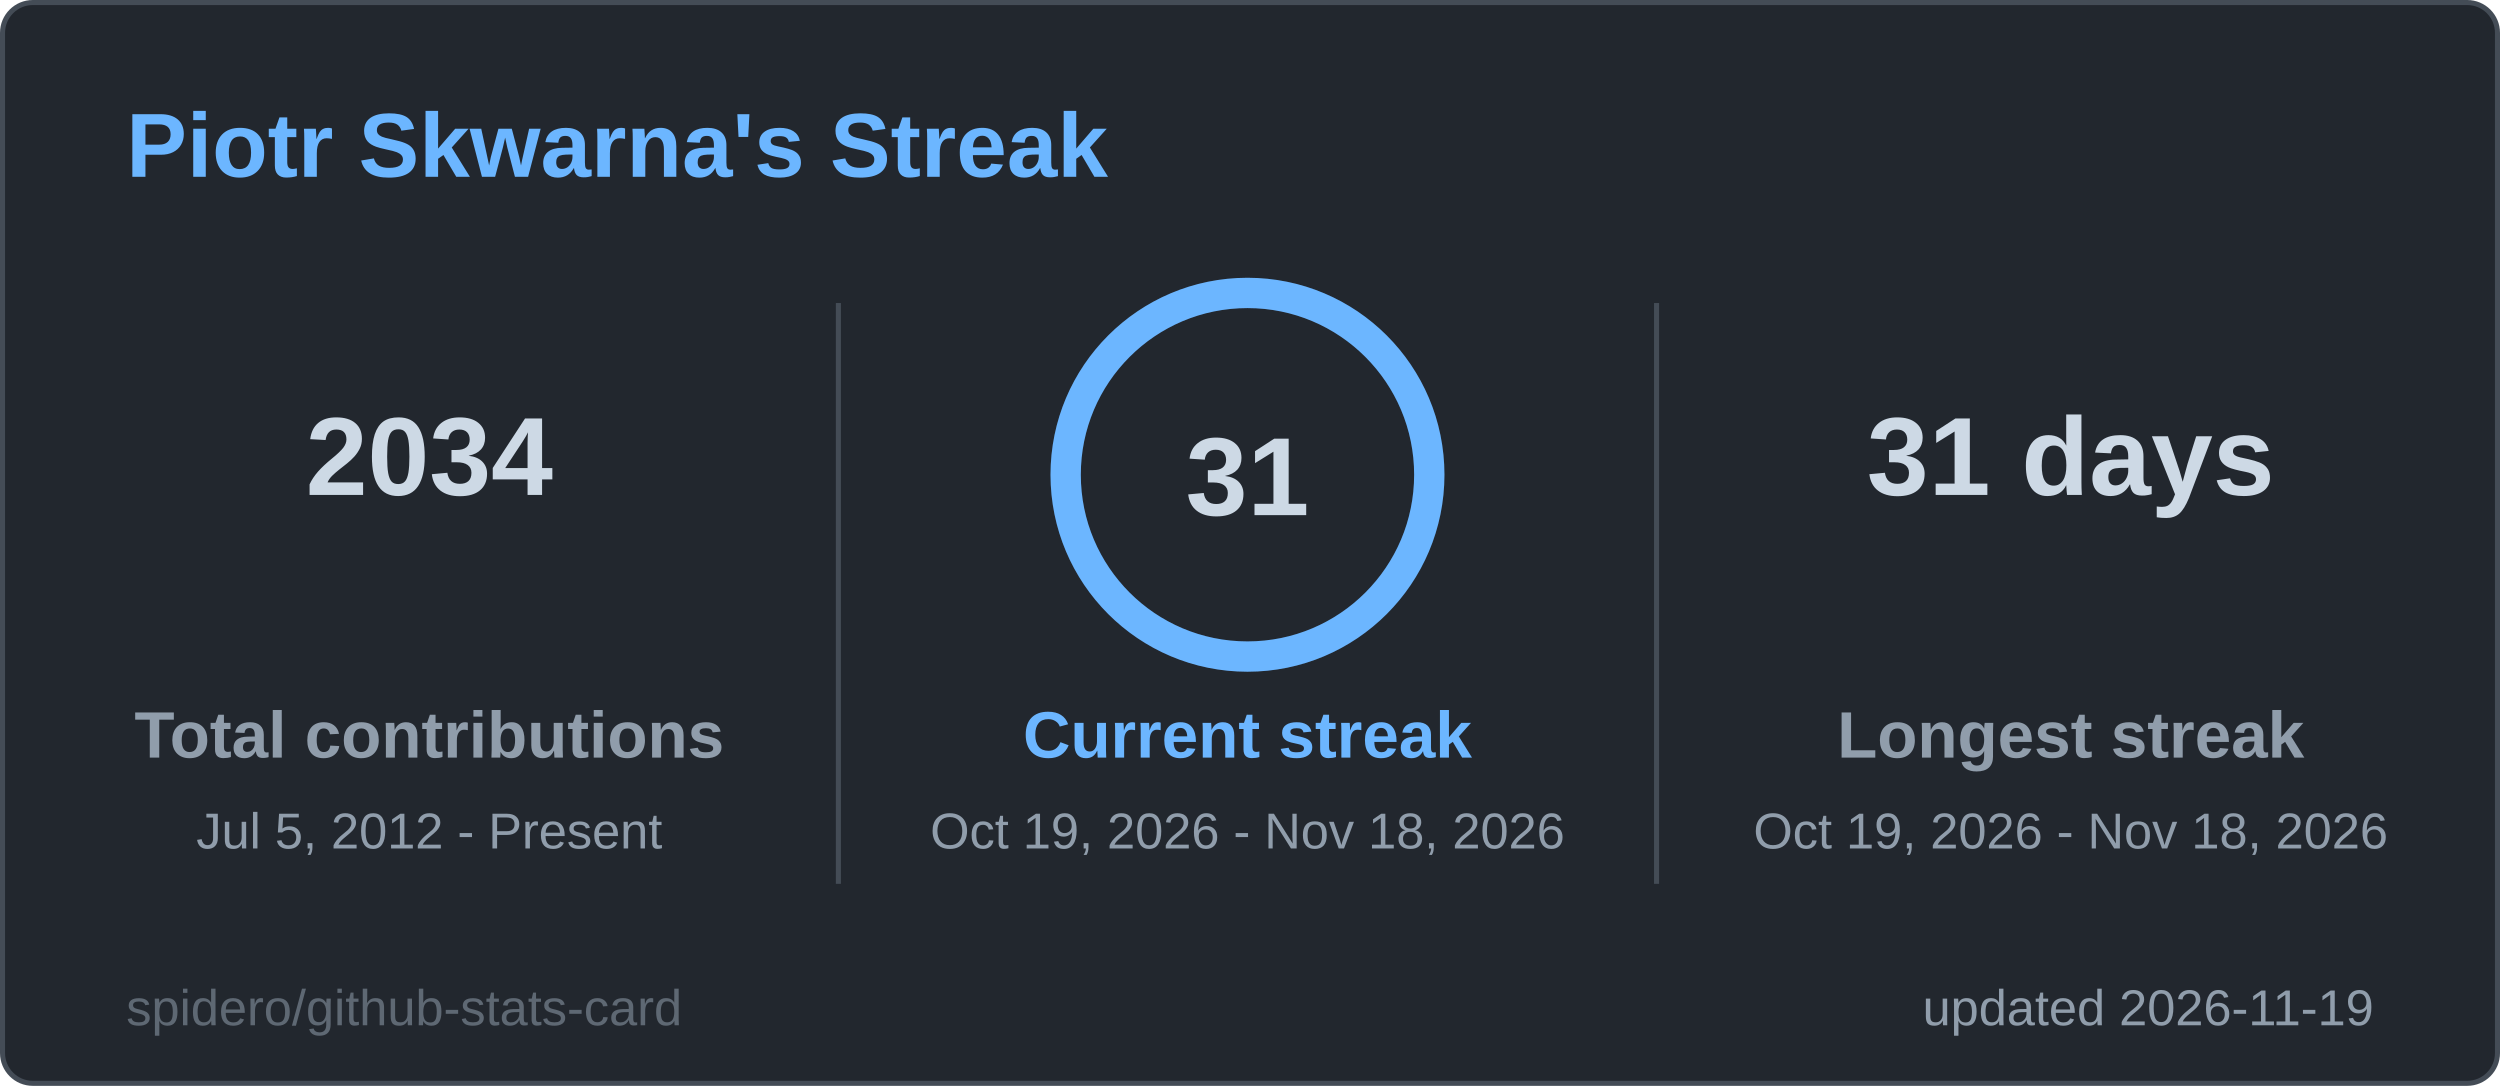
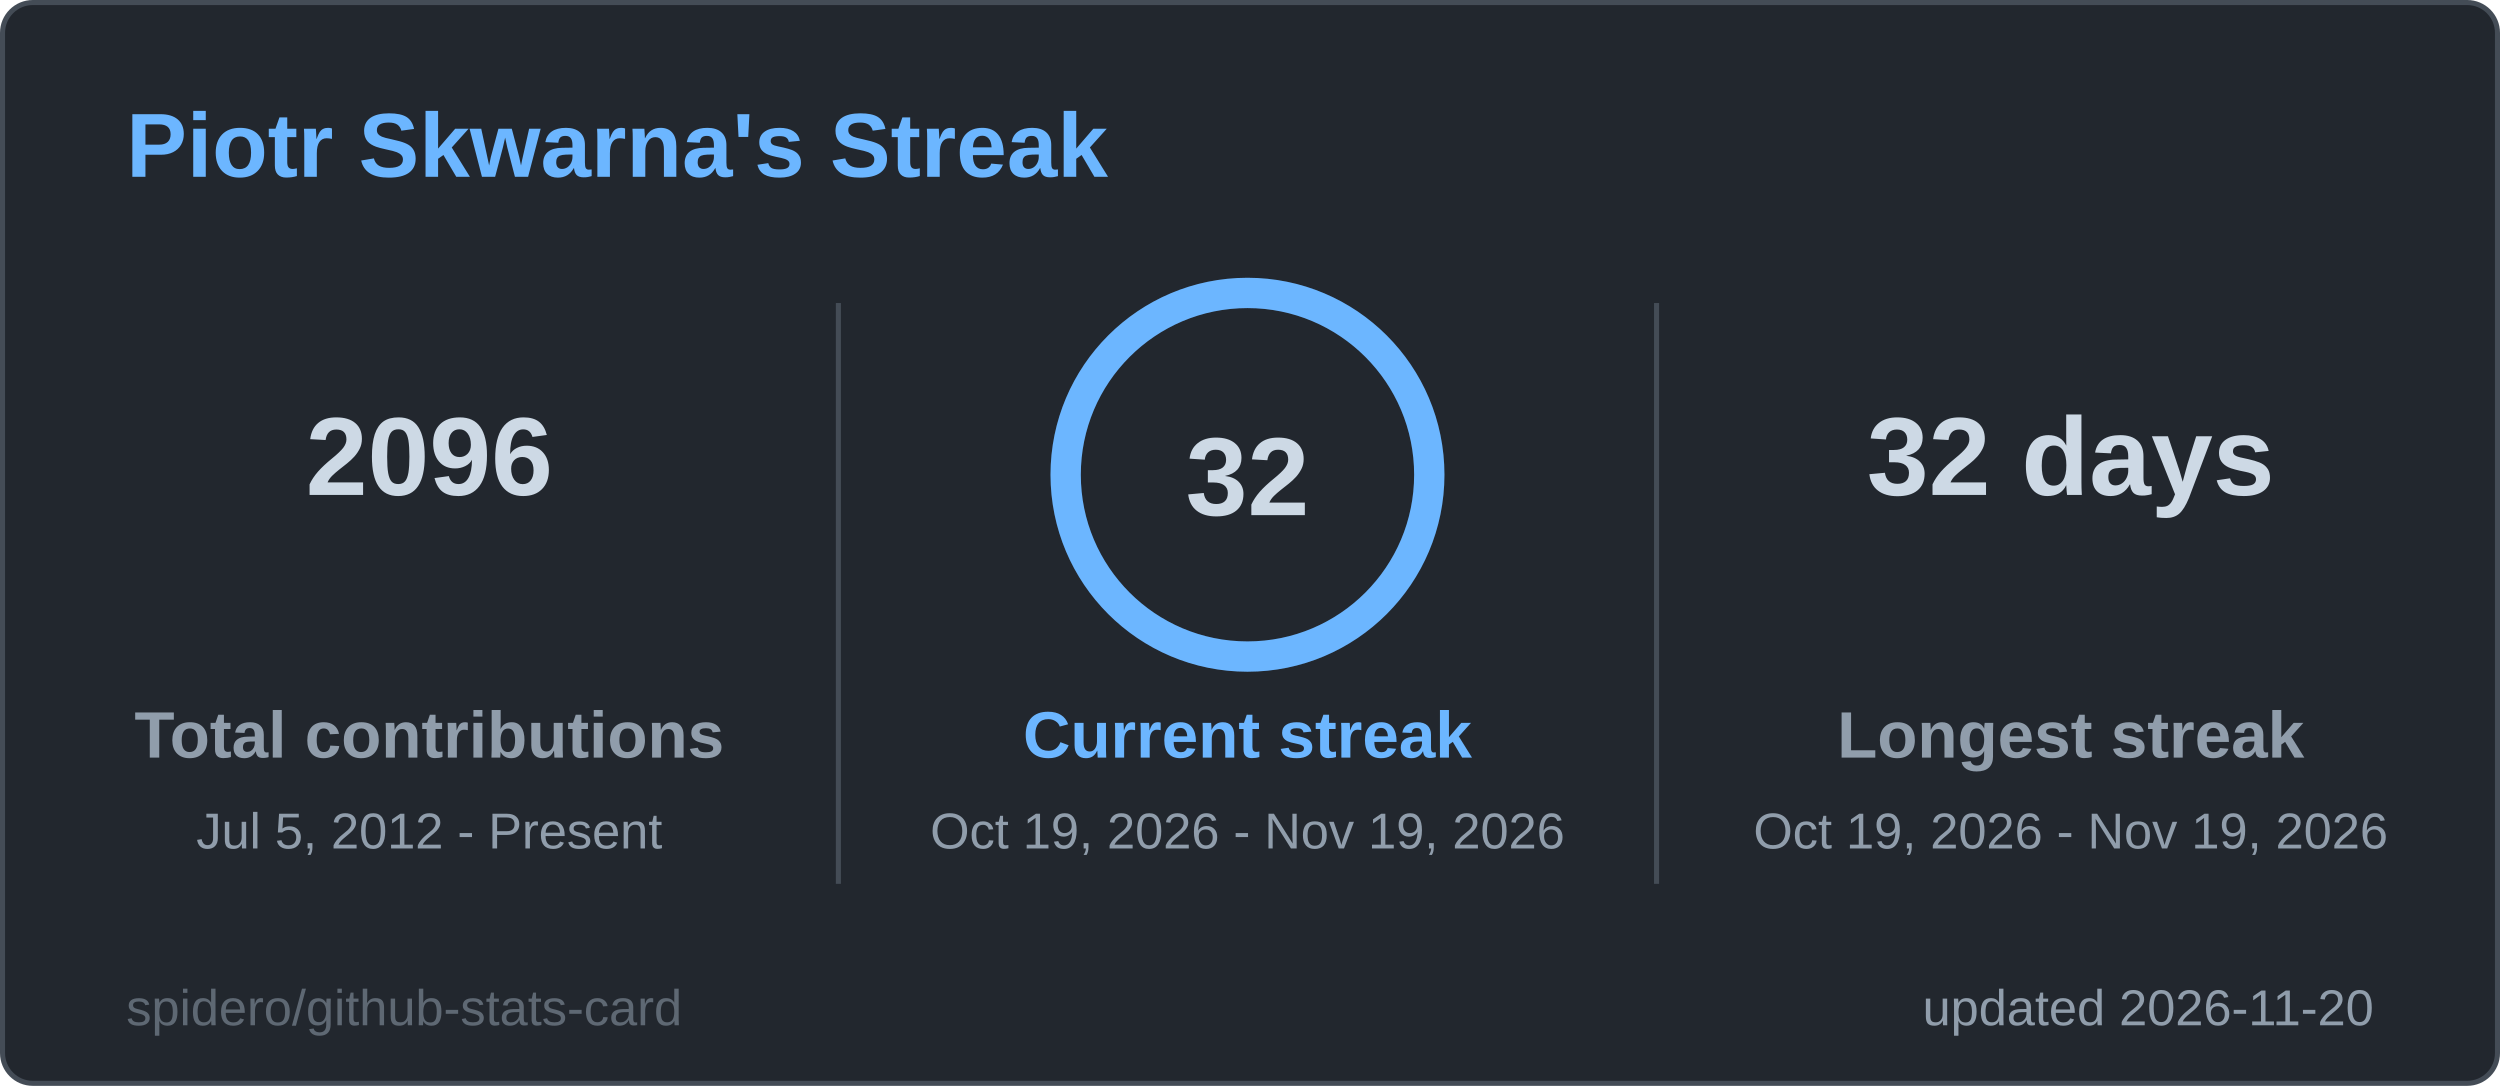
<svg xmlns="http://www.w3.org/2000/svg" width="495" height="215" viewBox="0 0 495 215" role="img" aria-label="Piotr Skwarna's Streak">
  <style>
  .title { font: 600 18px 'Segoe UI', Ubuntu, 'Helvetica Neue', Arial, sans-serif; fill: #6cb6ff; }
  .label { font: 600 13px 'Segoe UI', Ubuntu, 'Helvetica Neue', Arial, sans-serif; fill: #909dab; }
  .value { font: 700 13px 'Segoe UI', Ubuntu, 'Helvetica Neue', Arial, sans-serif; fill: #cdd9e5; }
  .big { font: 700 22px 'Segoe UI', Ubuntu, 'Helvetica Neue', Arial, sans-serif; fill: #cdd9e5; }
  .small { font: 400 10px 'Segoe UI', Ubuntu, 'Helvetica Neue', Arial, sans-serif; fill: #909dab; }
  .credit { opacity: .55; }
  /* Visible by default; the animation only fades in from 0 (no-animation renderers show the final state) */
  .fade { animation: fade .5s ease-in-out backwards; }
  @keyframes fade { from { opacity: 0; } }
  @media (prefers-reduced-motion: reduce) { * { animation: none !important; } }

</style>
  <rect x="0.5" y="0.5" width="494" height="214" rx="6" fill="#22272e" stroke="#444c56" />
  <text x="25" y="35" class="title">Piotr Skwarna's Streak</text>
  <g class="fade" style="animation-delay:150ms">
-     <text x="85" y="98" text-anchor="middle" class="big">2034</text>
+     <text x="85" y="98" text-anchor="middle" class="big">2096</text>
    <text x="85" y="150" text-anchor="middle" class="label">Total contributions</text>
    <text x="85" y="168" text-anchor="middle" class="small">Jul 5, 2012 - Present</text>
  </g>
  <g class="fade" style="animation-delay:400ms">
-     <text x="410" y="98" text-anchor="middle" class="big">31 days</text>
+     <text x="410" y="98" text-anchor="middle" class="big">32 days</text>
    <text x="410" y="150" text-anchor="middle" class="label">Longest streak</text>
-     <text x="410" y="168" text-anchor="middle" class="small">Oct 19, 2026 - Nov 18, 2026</text>
+     <text x="410" y="168" text-anchor="middle" class="small">Oct 19, 2026 - Nov 19, 2026</text>
  </g>
  <line x1="166" y1="60" x2="166" y2="175" stroke="#444c56" />
  <line x1="328" y1="60" x2="328" y2="175" stroke="#444c56" />
  <style>
  .ring247x94 { stroke-dasharray: 226.2; stroke-dashoffset: 0.0; animation: ring247x94 1.2s ease-out backwards; }
  @keyframes ring247x94 { from { stroke-dashoffset: 226.2; } }
</style>
  <circle cx="247" cy="94" r="36" fill="none" stroke="#2d3a4a" stroke-width="6" />
  <circle class="ring247x94" cx="247" cy="94" r="36" fill="none" stroke="#6cb6ff" stroke-width="6" stroke-linecap="round" transform="rotate(-90 247 94)" />
-   <text x="247" y="102" text-anchor="middle" class="big">31</text>
+   <text x="247" y="102" text-anchor="middle" class="big">32</text>
  <g class="fade" style="animation-delay:250ms">
    <text x="247" y="150" text-anchor="middle" class="label" style="fill:#6cb6ff">Current streak</text>
-     <text x="247" y="168" text-anchor="middle" class="small">Oct 19, 2026 - Nov 18, 2026</text>
+     <text x="247" y="168" text-anchor="middle" class="small">Oct 19, 2026 - Nov 19, 2026</text>
  </g>
-   <text x="470" y="203" text-anchor="end" class="small">updated 2026-11-19</text>
+   <text x="470" y="203" text-anchor="end" class="small">updated 2026-11-20</text>
  <a href="https://github.com/spidero/github-stats-card" target="_blank">
    <text x="25" y="203" class="small credit">spidero/github-stats-card</text>
  </a>
</svg>
